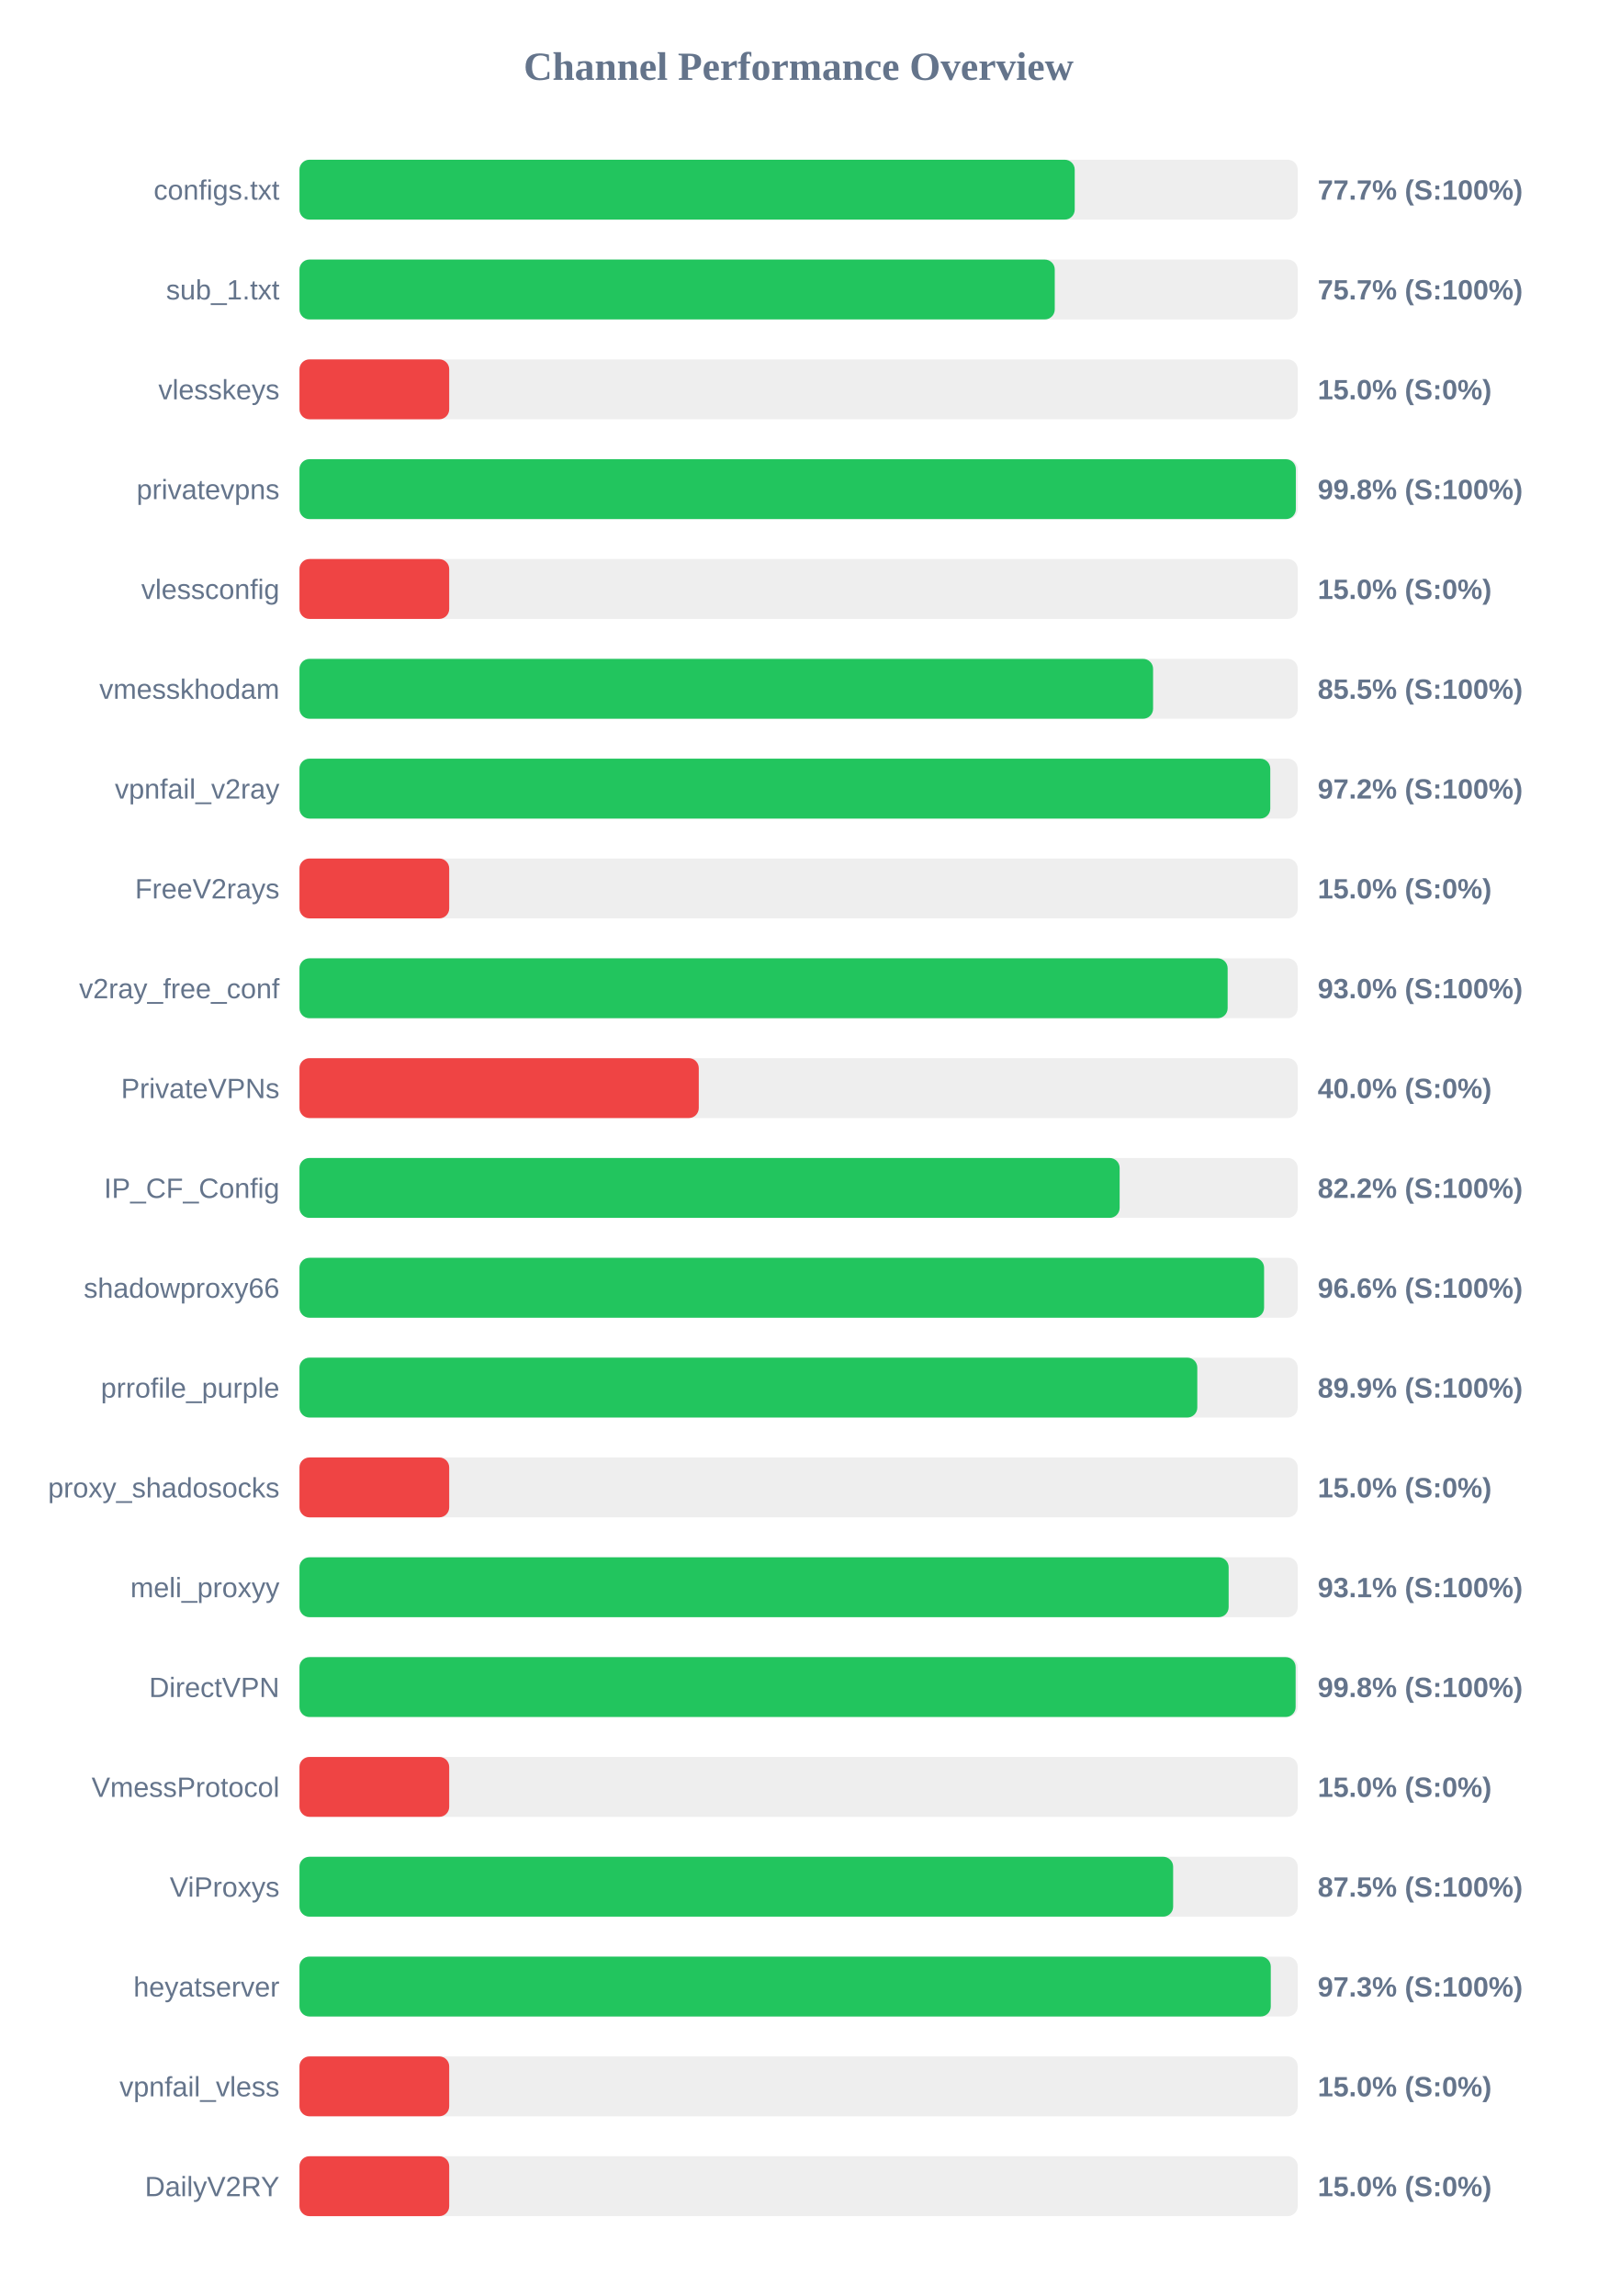
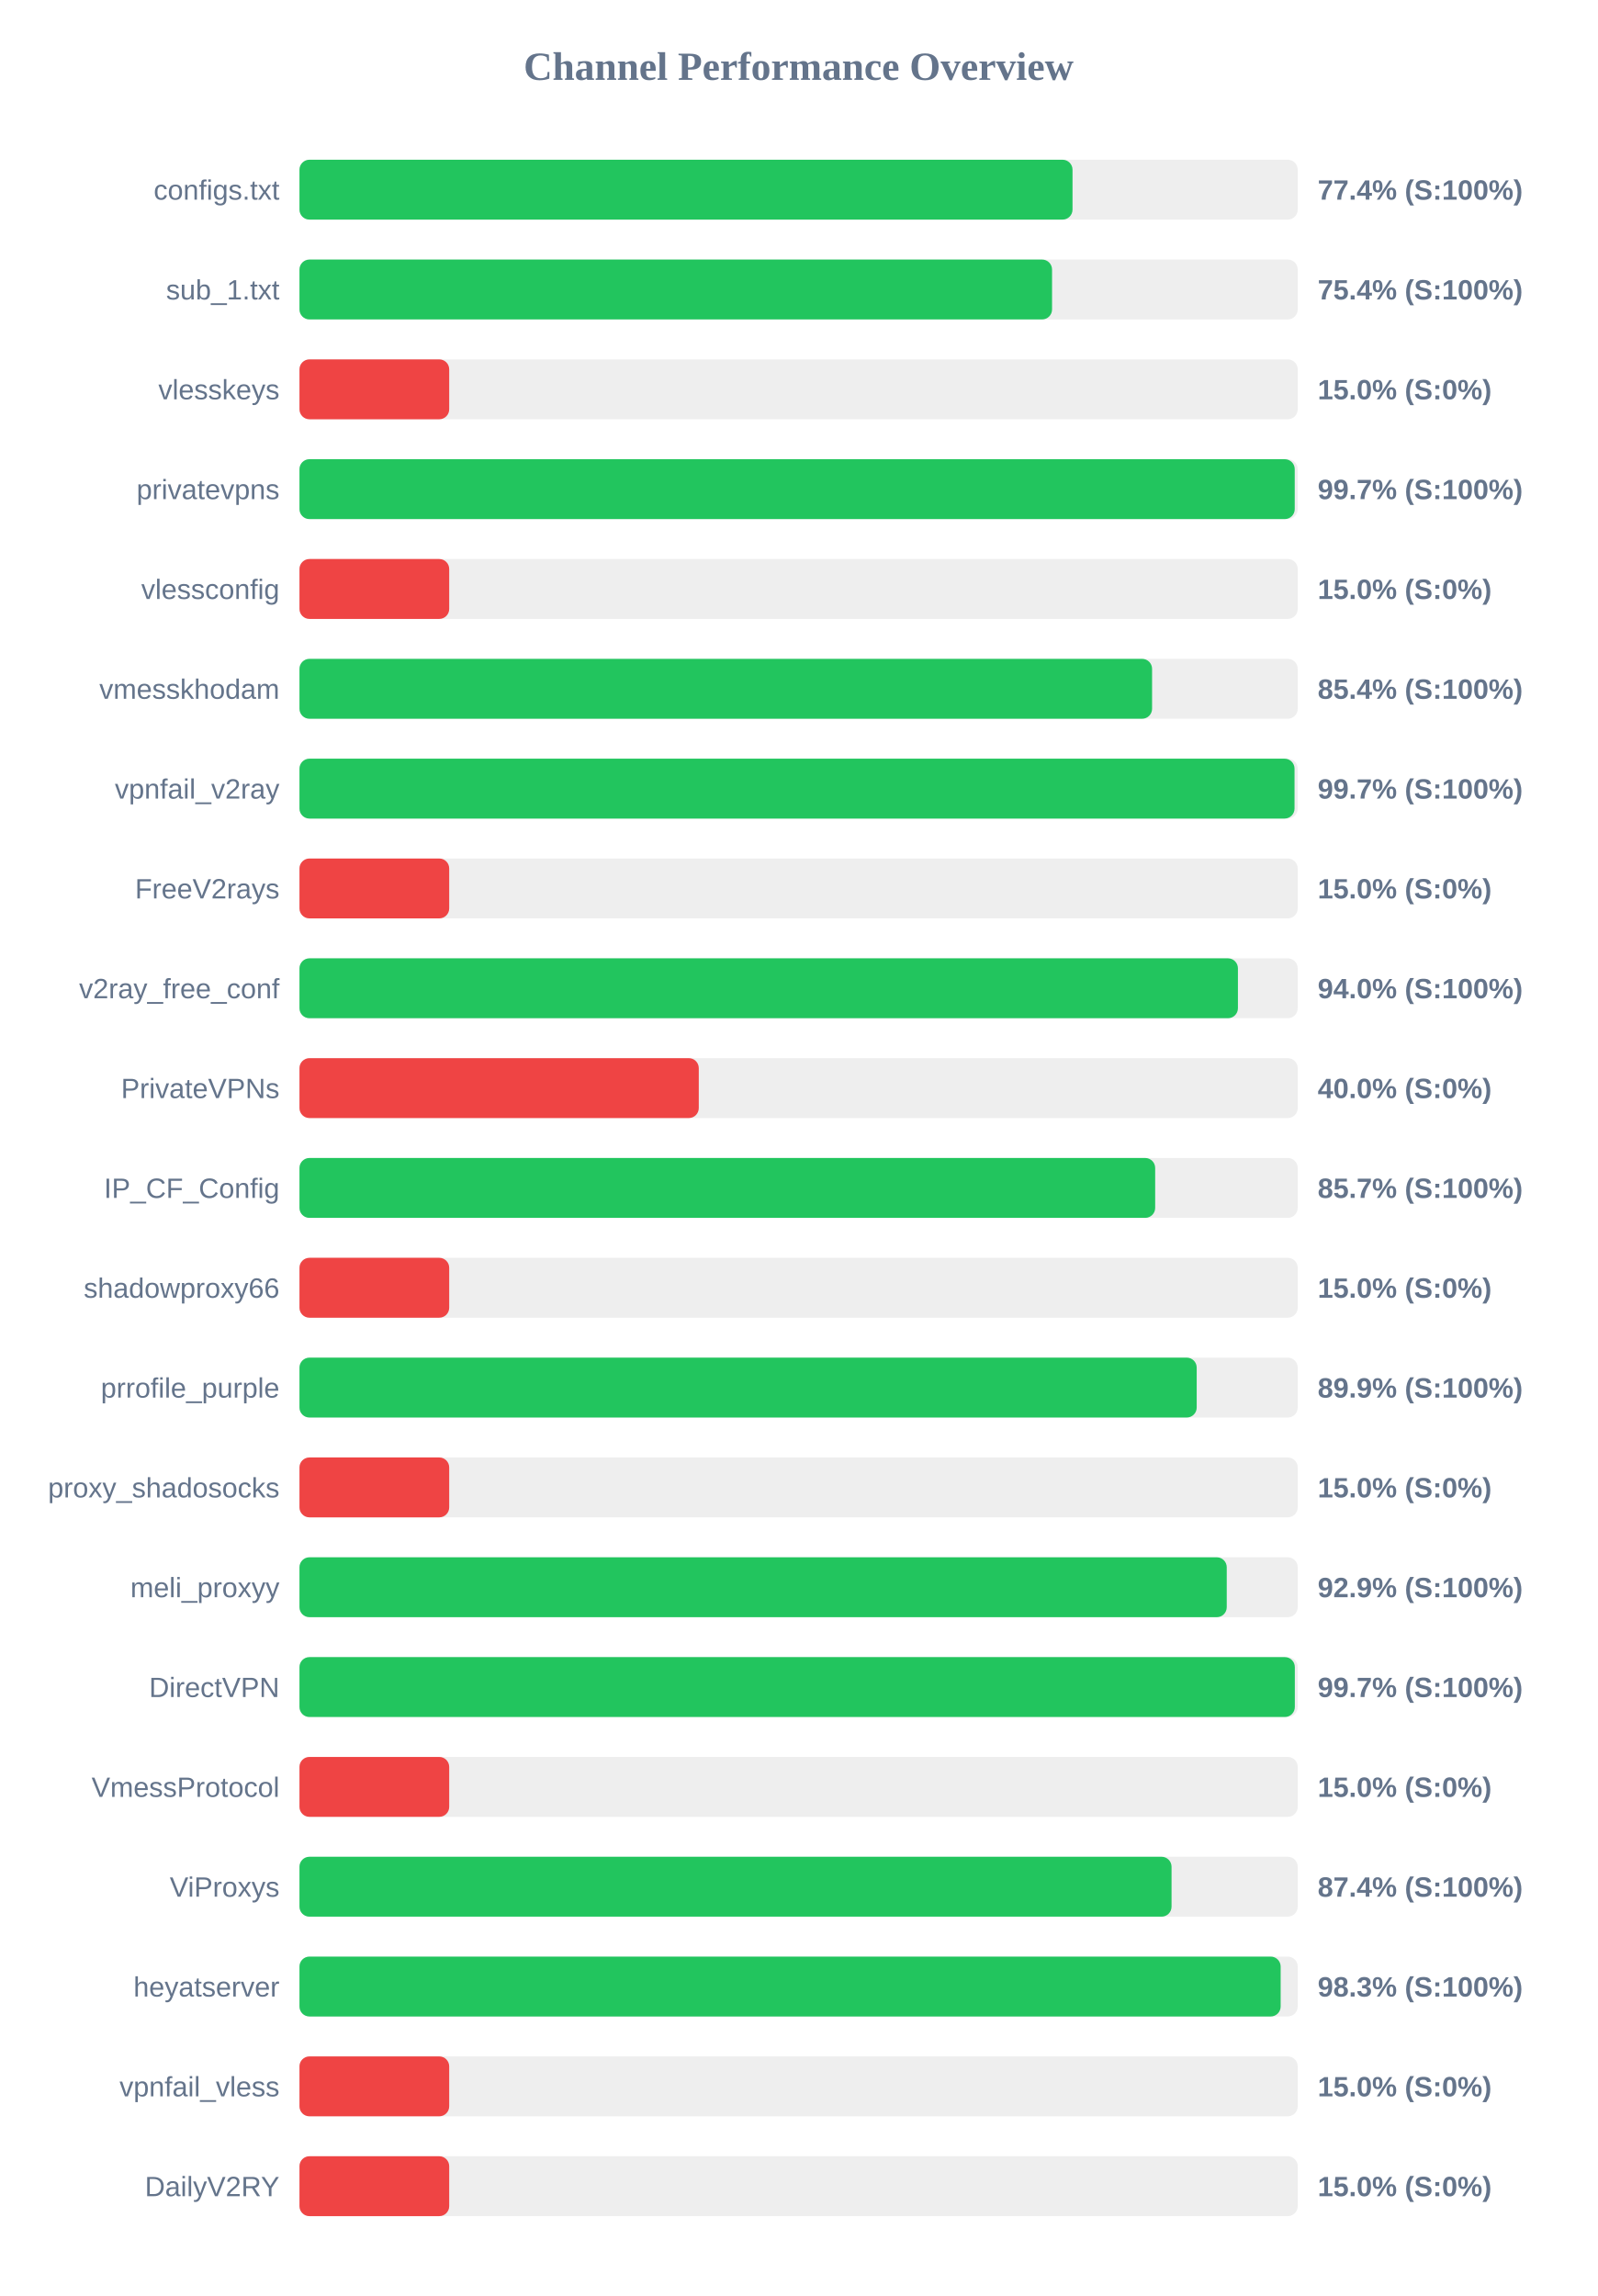
<svg xmlns="http://www.w3.org/2000/svg" width="800" height="1150" version="1.1">
  <style>
        .row { font: 14px Arial; fill: #64748b; }
        .score { font: bold 14px Arial; fill: #64748b; }
    </style>
  <text x="400" y="40" text-anchor="middle" font-size="20px" font-weight="bold" fill="#64748b">Channel Performance Overview</text>
  <rect x="150" y="80" width="500" height="30" fill="#eee" rx="5" />
-   <rect x="150" y="80" width="388.3" height="30" fill="#22c55e" rx="5" />
+   <rect x="150" y="80" width="387.2" height="30" fill="#22c55e" rx="5" />
  <text x="140" y="100" text-anchor="end" class="row">configs.txt</text>
-   <text x="660" y="100" text-anchor="start" class="score">77.7% (S:100%)</text>
+   <text x="660" y="100" text-anchor="start" class="score">77.4% (S:100%)</text>
  <rect x="150" y="130" width="500" height="30" fill="#eee" rx="5" />
-   <rect x="150" y="130" width="378.3" height="30" fill="#22c55e" rx="5" />
+   <rect x="150" y="130" width="376.95" height="30" fill="#22c55e" rx="5" />
  <text x="140" y="150" text-anchor="end" class="row">sub_1.txt</text>
-   <text x="660" y="150" text-anchor="start" class="score">75.7% (S:100%)</text>
+   <text x="660" y="150" text-anchor="start" class="score">75.4% (S:100%)</text>
  <rect x="150" y="180" width="500" height="30" fill="#eee" rx="5" />
  <rect x="150" y="180" width="75.0" height="30" fill="#ef4444" rx="5" />
  <text x="140" y="200" text-anchor="end" class="row">vlesskeys</text>
  <text x="660" y="200" text-anchor="start" class="score">15.0% (S:0%)</text>
  <rect x="150" y="230" width="500" height="30" fill="#eee" rx="5" />
-   <rect x="150" y="230" width="499.05" height="30" fill="#22c55e" rx="5" />
+   <rect x="150" y="230" width="498.5" height="30" fill="#22c55e" rx="5" />
  <text x="140" y="250" text-anchor="end" class="row">privatevpns</text>
-   <text x="660" y="250" text-anchor="start" class="score">99.8% (S:100%)</text>
+   <text x="660" y="250" text-anchor="start" class="score">99.7% (S:100%)</text>
  <rect x="150" y="280" width="500" height="30" fill="#eee" rx="5" />
  <rect x="150" y="280" width="75.0" height="30" fill="#ef4444" rx="5" />
  <text x="140" y="300" text-anchor="end" class="row">vlessconfig</text>
  <text x="660" y="300" text-anchor="start" class="score">15.0% (S:0%)</text>
  <rect x="150" y="330" width="500" height="30" fill="#eee" rx="5" />
-   <rect x="150" y="330" width="427.55" height="30" fill="#22c55e" rx="5" />
+   <rect x="150" y="330" width="427.05" height="30" fill="#22c55e" rx="5" />
  <text x="140" y="350" text-anchor="end" class="row">vmesskhodam</text>
-   <text x="660" y="350" text-anchor="start" class="score">85.5% (S:100%)</text>
+   <text x="660" y="350" text-anchor="start" class="score">85.4% (S:100%)</text>
  <rect x="150" y="380" width="500" height="30" fill="#eee" rx="5" />
-   <rect x="150" y="380" width="486.25" height="30" fill="#22c55e" rx="5" />
+   <rect x="150" y="380" width="498.4" height="30" fill="#22c55e" rx="5" />
  <text x="140" y="400" text-anchor="end" class="row">vpnfail_v2ray</text>
-   <text x="660" y="400" text-anchor="start" class="score">97.2% (S:100%)</text>
+   <text x="660" y="400" text-anchor="start" class="score">99.7% (S:100%)</text>
  <rect x="150" y="430" width="500" height="30" fill="#eee" rx="5" />
  <rect x="150" y="430" width="75.0" height="30" fill="#ef4444" rx="5" />
  <text x="140" y="450" text-anchor="end" class="row">FreeV2rays</text>
  <text x="660" y="450" text-anchor="start" class="score">15.0% (S:0%)</text>
  <rect x="150" y="480" width="500" height="30" fill="#eee" rx="5" />
-   <rect x="150" y="480" width="464.9" height="30" fill="#22c55e" rx="5" />
+   <rect x="150" y="480" width="470.05" height="30" fill="#22c55e" rx="5" />
  <text x="140" y="500" text-anchor="end" class="row">v2ray_free_conf</text>
-   <text x="660" y="500" text-anchor="start" class="score">93.0% (S:100%)</text>
+   <text x="660" y="500" text-anchor="start" class="score">94.0% (S:100%)</text>
  <rect x="150" y="530" width="500" height="30" fill="#eee" rx="5" />
  <rect x="150" y="530" width="200.0" height="30" fill="#ef4444" rx="5" />
  <text x="140" y="550" text-anchor="end" class="row">PrivateVPNs</text>
  <text x="660" y="550" text-anchor="start" class="score">40.0% (S:0%)</text>
  <rect x="150" y="580" width="500" height="30" fill="#eee" rx="5" />
-   <rect x="150" y="580" width="410.8" height="30" fill="#22c55e" rx="5" />
+   <rect x="150" y="580" width="428.6" height="30" fill="#22c55e" rx="5" />
  <text x="140" y="600" text-anchor="end" class="row">IP_CF_Config</text>
-   <text x="660" y="600" text-anchor="start" class="score">82.2% (S:100%)</text>
+   <text x="660" y="600" text-anchor="start" class="score">85.7% (S:100%)</text>
  <rect x="150" y="630" width="500" height="30" fill="#eee" rx="5" />
-   <rect x="150" y="630" width="483.15" height="30" fill="#22c55e" rx="5" />
+   <rect x="150" y="630" width="75.0" height="30" fill="#ef4444" rx="5" />
  <text x="140" y="650" text-anchor="end" class="row">shadowproxy66</text>
-   <text x="660" y="650" text-anchor="start" class="score">96.6% (S:100%)</text>
+   <text x="660" y="650" text-anchor="start" class="score">15.0% (S:0%)</text>
  <rect x="150" y="680" width="500" height="30" fill="#eee" rx="5" />
-   <rect x="150" y="680" width="449.7" height="30" fill="#22c55e" rx="5" />
+   <rect x="150" y="680" width="449.4" height="30" fill="#22c55e" rx="5" />
  <text x="140" y="700" text-anchor="end" class="row">prrofile_purple</text>
  <text x="660" y="700" text-anchor="start" class="score">89.9% (S:100%)</text>
  <rect x="150" y="730" width="500" height="30" fill="#eee" rx="5" />
  <rect x="150" y="730" width="75.0" height="30" fill="#ef4444" rx="5" />
  <text x="140" y="750" text-anchor="end" class="row">proxy_shadosocks</text>
  <text x="660" y="750" text-anchor="start" class="score">15.0% (S:0%)</text>
  <rect x="150" y="780" width="500" height="30" fill="#eee" rx="5" />
-   <rect x="150" y="780" width="465.4" height="30" fill="#22c55e" rx="5" />
+   <rect x="150" y="780" width="464.45" height="30" fill="#22c55e" rx="5" />
  <text x="140" y="800" text-anchor="end" class="row">meli_proxyy</text>
-   <text x="660" y="800" text-anchor="start" class="score">93.1% (S:100%)</text>
+   <text x="660" y="800" text-anchor="start" class="score">92.9% (S:100%)</text>
  <rect x="150" y="830" width="500" height="30" fill="#eee" rx="5" />
-   <rect x="150" y="830" width="498.95" height="30" fill="#22c55e" rx="5" />
+   <rect x="150" y="830" width="498.55" height="30" fill="#22c55e" rx="5" />
  <text x="140" y="850" text-anchor="end" class="row">DirectVPN</text>
-   <text x="660" y="850" text-anchor="start" class="score">99.8% (S:100%)</text>
+   <text x="660" y="850" text-anchor="start" class="score">99.7% (S:100%)</text>
  <rect x="150" y="880" width="500" height="30" fill="#eee" rx="5" />
  <rect x="150" y="880" width="75.0" height="30" fill="#ef4444" rx="5" />
  <text x="140" y="900" text-anchor="end" class="row">VmessProtocol</text>
  <text x="660" y="900" text-anchor="start" class="score">15.0% (S:0%)</text>
  <rect x="150" y="930" width="500" height="30" fill="#eee" rx="5" />
-   <rect x="150" y="930" width="437.6" height="30" fill="#22c55e" rx="5" />
+   <rect x="150" y="930" width="436.8" height="30" fill="#22c55e" rx="5" />
  <text x="140" y="950" text-anchor="end" class="row">ViProxys</text>
-   <text x="660" y="950" text-anchor="start" class="score">87.5% (S:100%)</text>
+   <text x="660" y="950" text-anchor="start" class="score">87.4% (S:100%)</text>
  <rect x="150" y="980" width="500" height="30" fill="#eee" rx="5" />
-   <rect x="150" y="980" width="486.5" height="30" fill="#22c55e" rx="5" />
+   <rect x="150" y="980" width="491.45" height="30" fill="#22c55e" rx="5" />
  <text x="140" y="1000" text-anchor="end" class="row">heyatserver</text>
-   <text x="660" y="1000" text-anchor="start" class="score">97.3% (S:100%)</text>
+   <text x="660" y="1000" text-anchor="start" class="score">98.3% (S:100%)</text>
  <rect x="150" y="1030" width="500" height="30" fill="#eee" rx="5" />
  <rect x="150" y="1030" width="75.0" height="30" fill="#ef4444" rx="5" />
  <text x="140" y="1050" text-anchor="end" class="row">vpnfail_vless</text>
  <text x="660" y="1050" text-anchor="start" class="score">15.0% (S:0%)</text>
  <rect x="150" y="1080" width="500" height="30" fill="#eee" rx="5" />
  <rect x="150" y="1080" width="75.0" height="30" fill="#ef4444" rx="5" />
  <text x="140" y="1100" text-anchor="end" class="row">DailyV2RY</text>
  <text x="660" y="1100" text-anchor="start" class="score">15.0% (S:0%)</text>
</svg>
